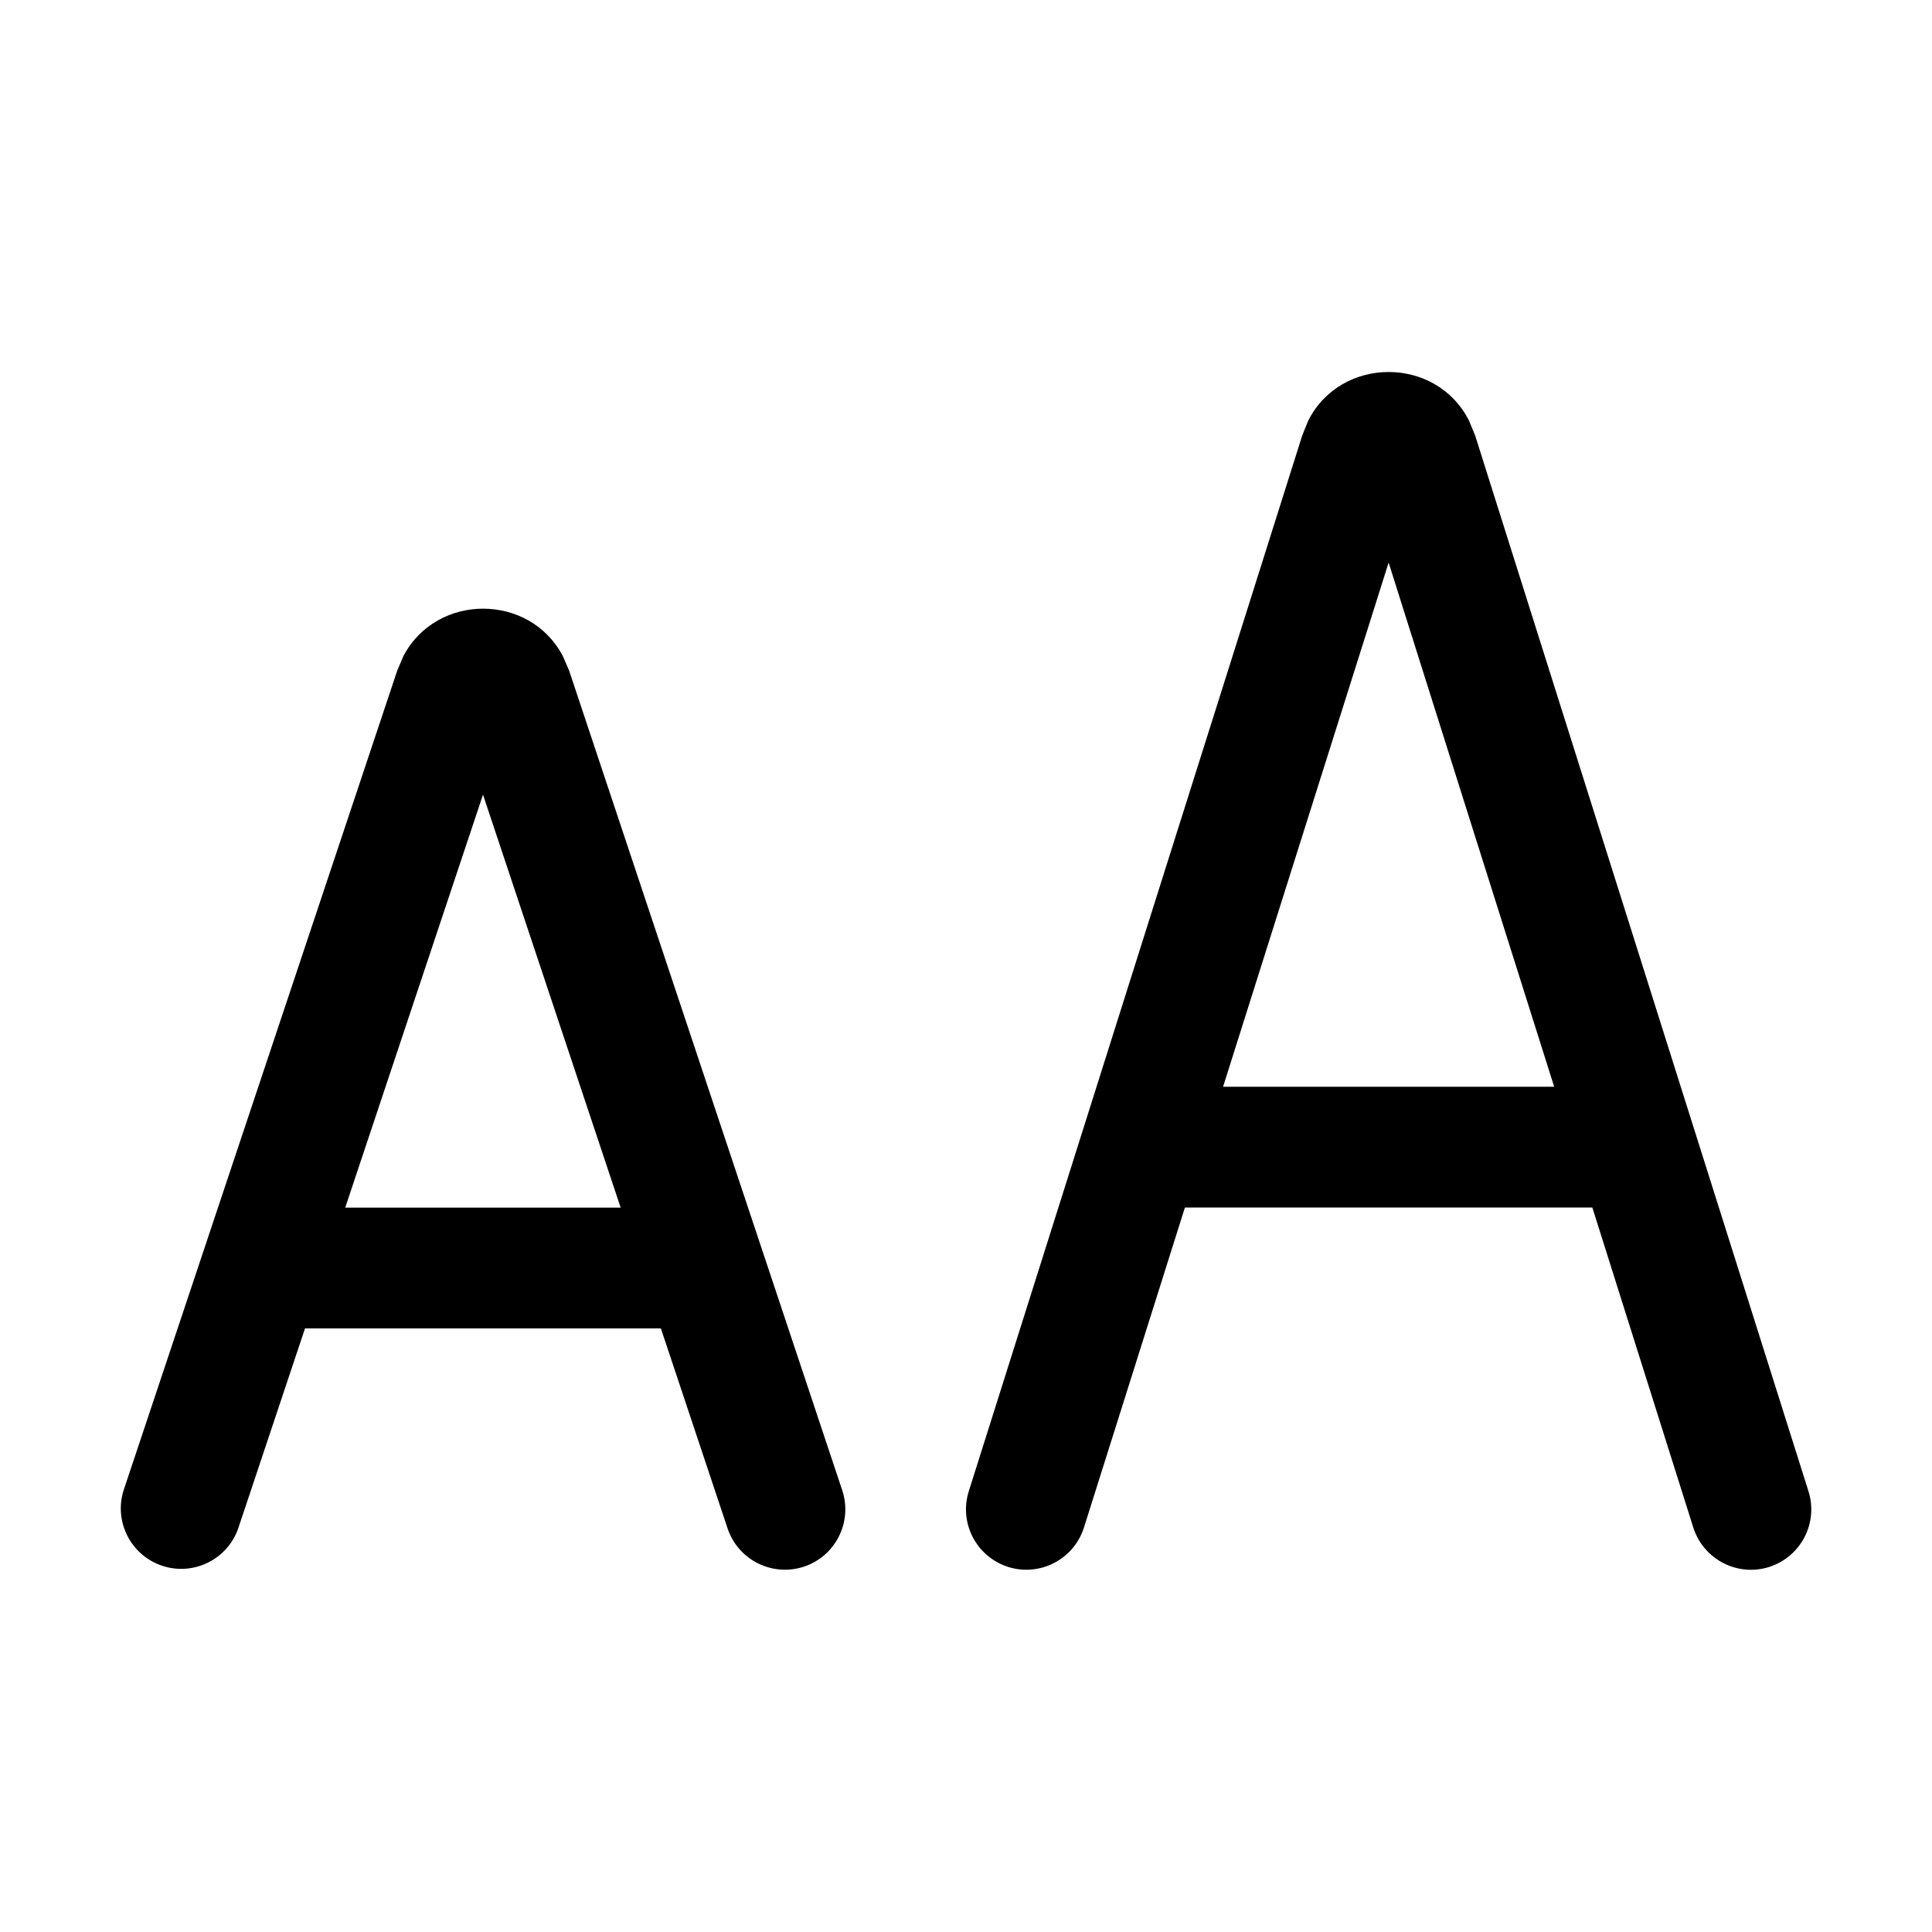
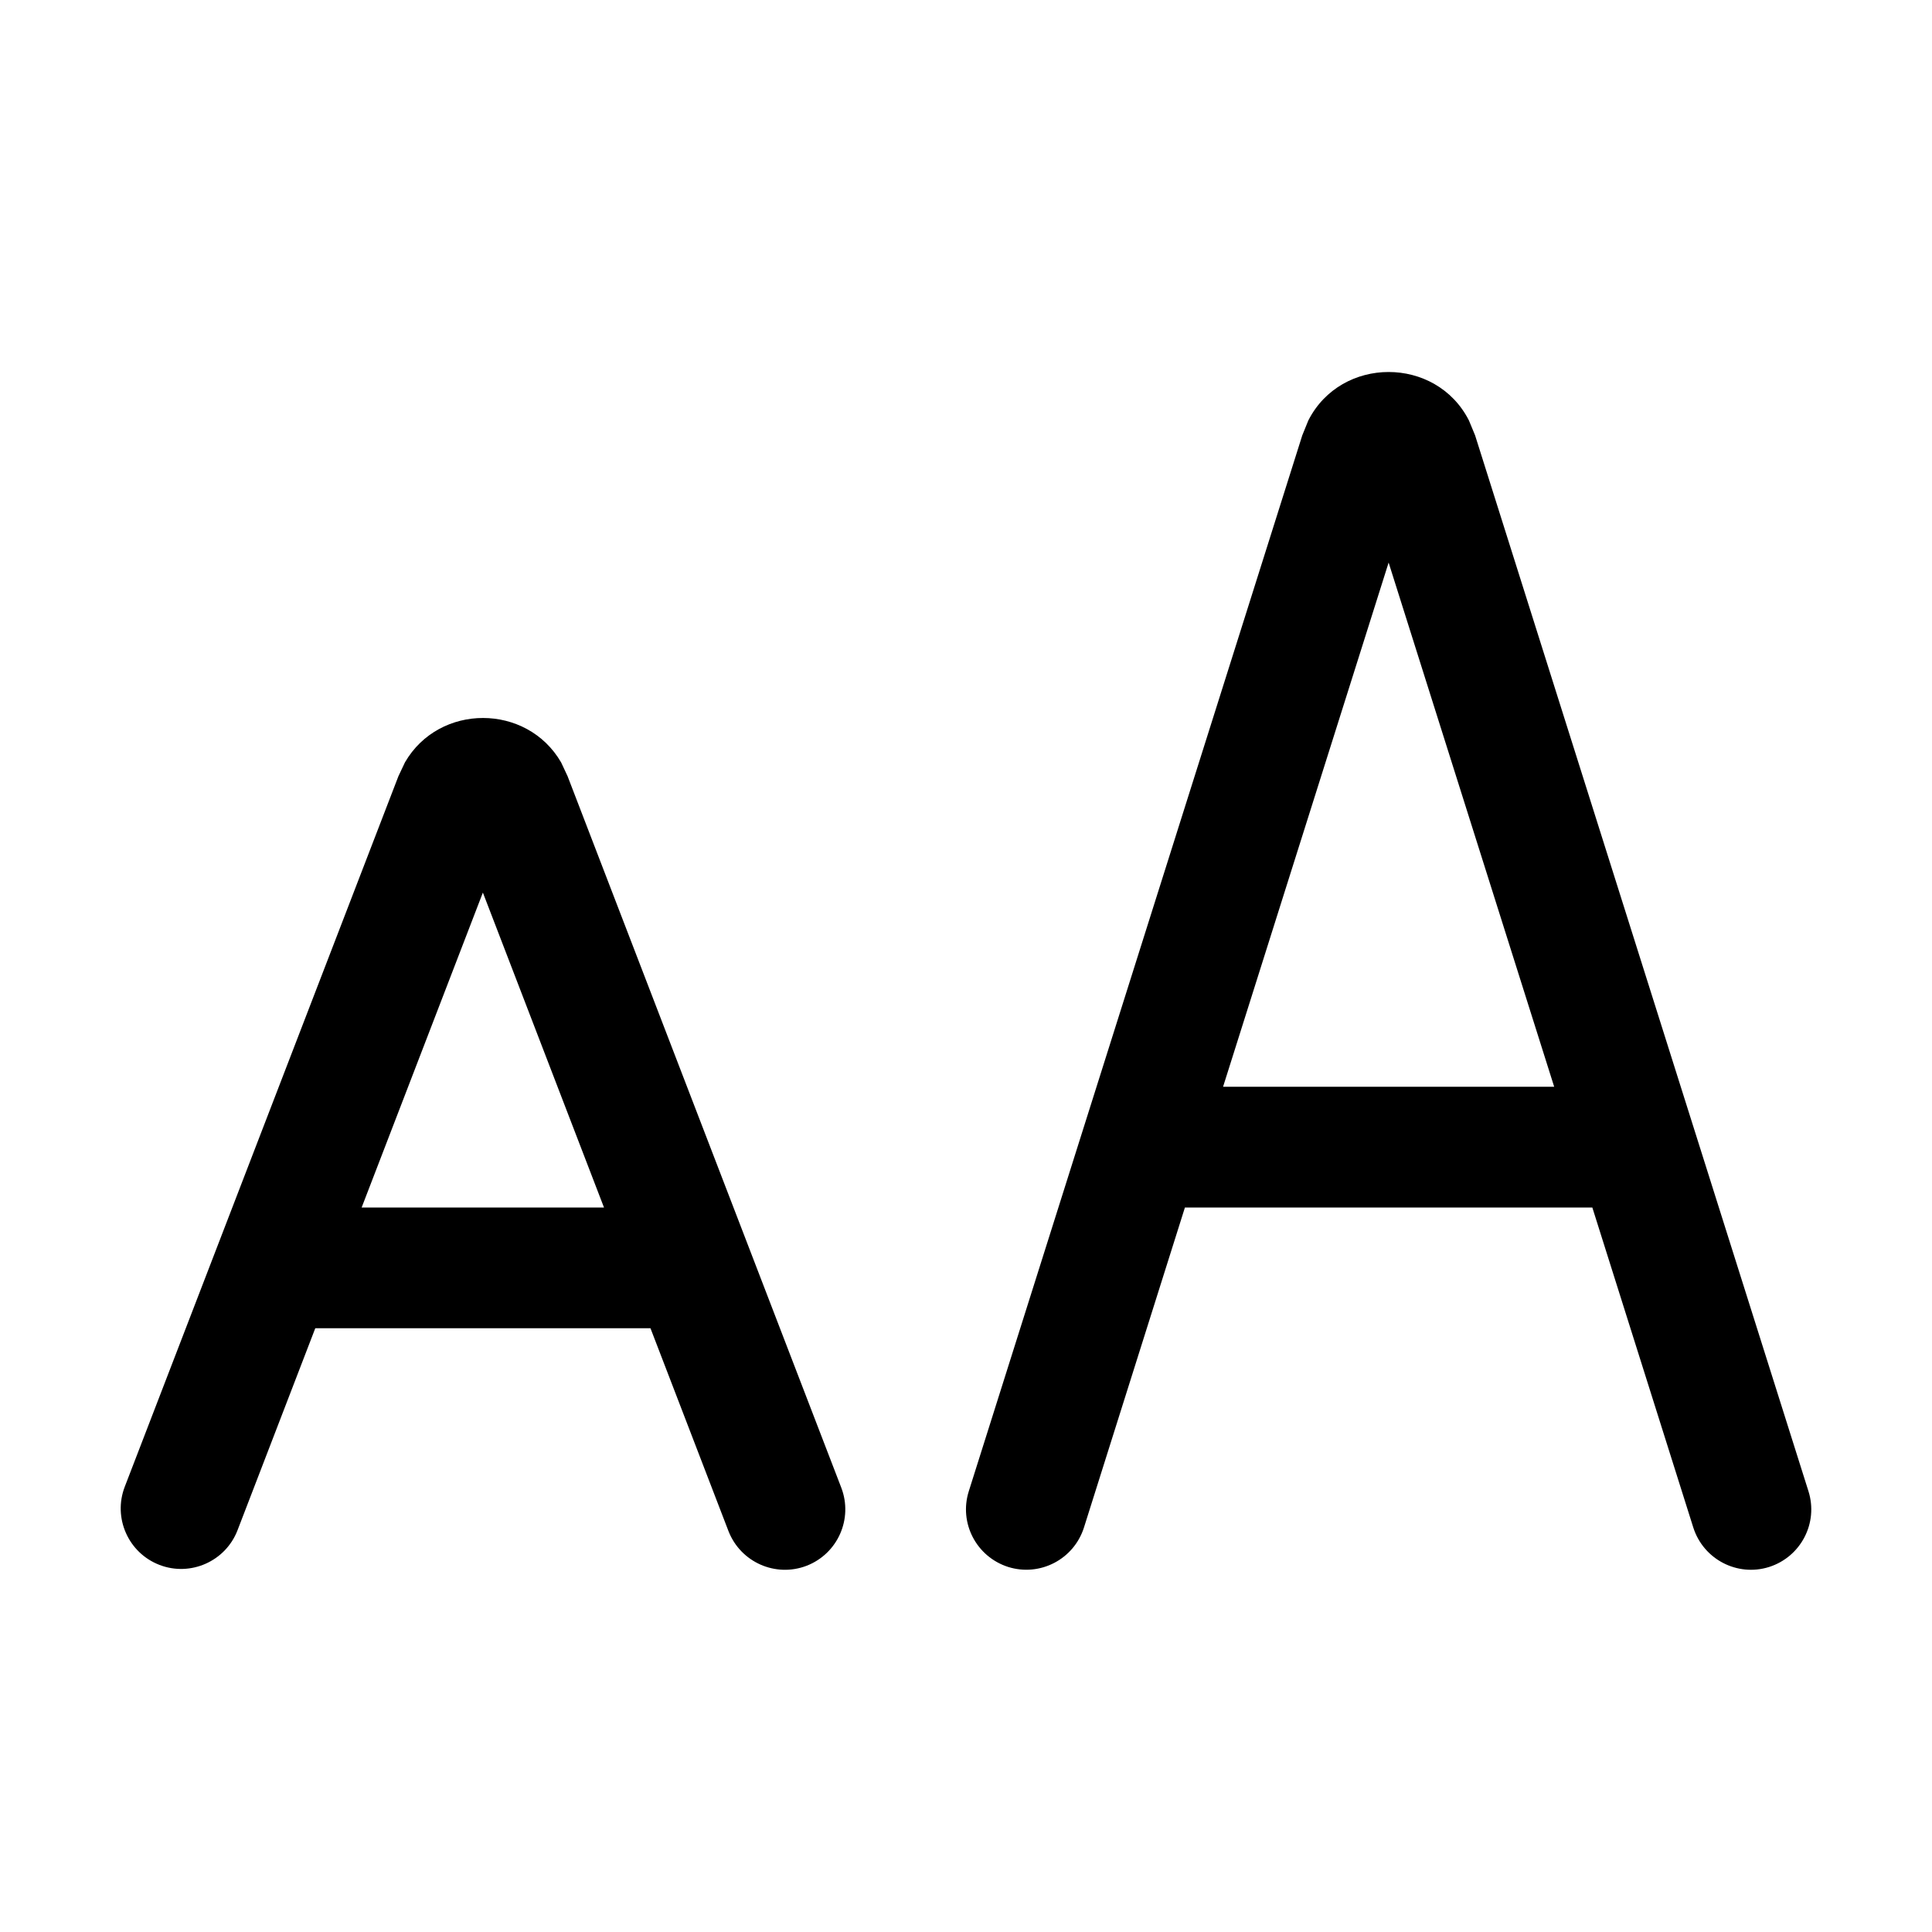
<svg xmlns="http://www.w3.org/2000/svg" width="16" height="16" viewBox="0 0 16 16" fill="none">
-   <path d="M3.341 5.433C3.616 4.91 4.386 4.91 4.661 5.433L4.713 5.553L6.975 12.342C7.062 12.604 6.92 12.887 6.659 12.974C6.397 13.061 6.114 12.92 6.026 12.659L5.473 11.001H2.526L1.975 12.651C1.888 12.913 1.604 13.054 1.343 12.967C1.081 12.88 0.939 12.596 1.026 12.335L3.29 5.553L3.341 5.433ZM2.859 10.001H5.14L4 6.581L2.859 10.001Z" fill="currentColor" />
+   <path d="M3.354 6.313C3.638 5.823 4.363 5.824 4.647 6.314L4.7 6.427L6.967 12.32C7.066 12.578 6.938 12.867 6.68 12.967C6.422 13.066 6.133 12.937 6.033 12.68L5.387 11H2.611L1.967 12.673C1.868 12.93 1.578 13.059 1.321 12.96C1.063 12.861 0.934 12.571 1.033 12.313L3.3 6.427L3.354 6.313ZM2.995 10H5.002L3.999 7.392L2.995 10Z" fill="currentColor" />
  <path d="M10.835 3.482C11.107 2.947 11.893 2.947 12.165 3.482L12.216 3.605L14.977 12.35C15.06 12.613 14.914 12.893 14.651 12.977C14.388 13.06 14.107 12.914 14.023 12.65L13.187 10H9.813L8.977 12.65C8.893 12.914 8.613 13.059 8.35 12.977C8.086 12.893 7.94 12.613 8.023 12.35L10.785 3.605L10.835 3.482ZM10.129 9H12.871L11.5 4.659L10.129 9Z" fill="currentColor" />
</svg>
